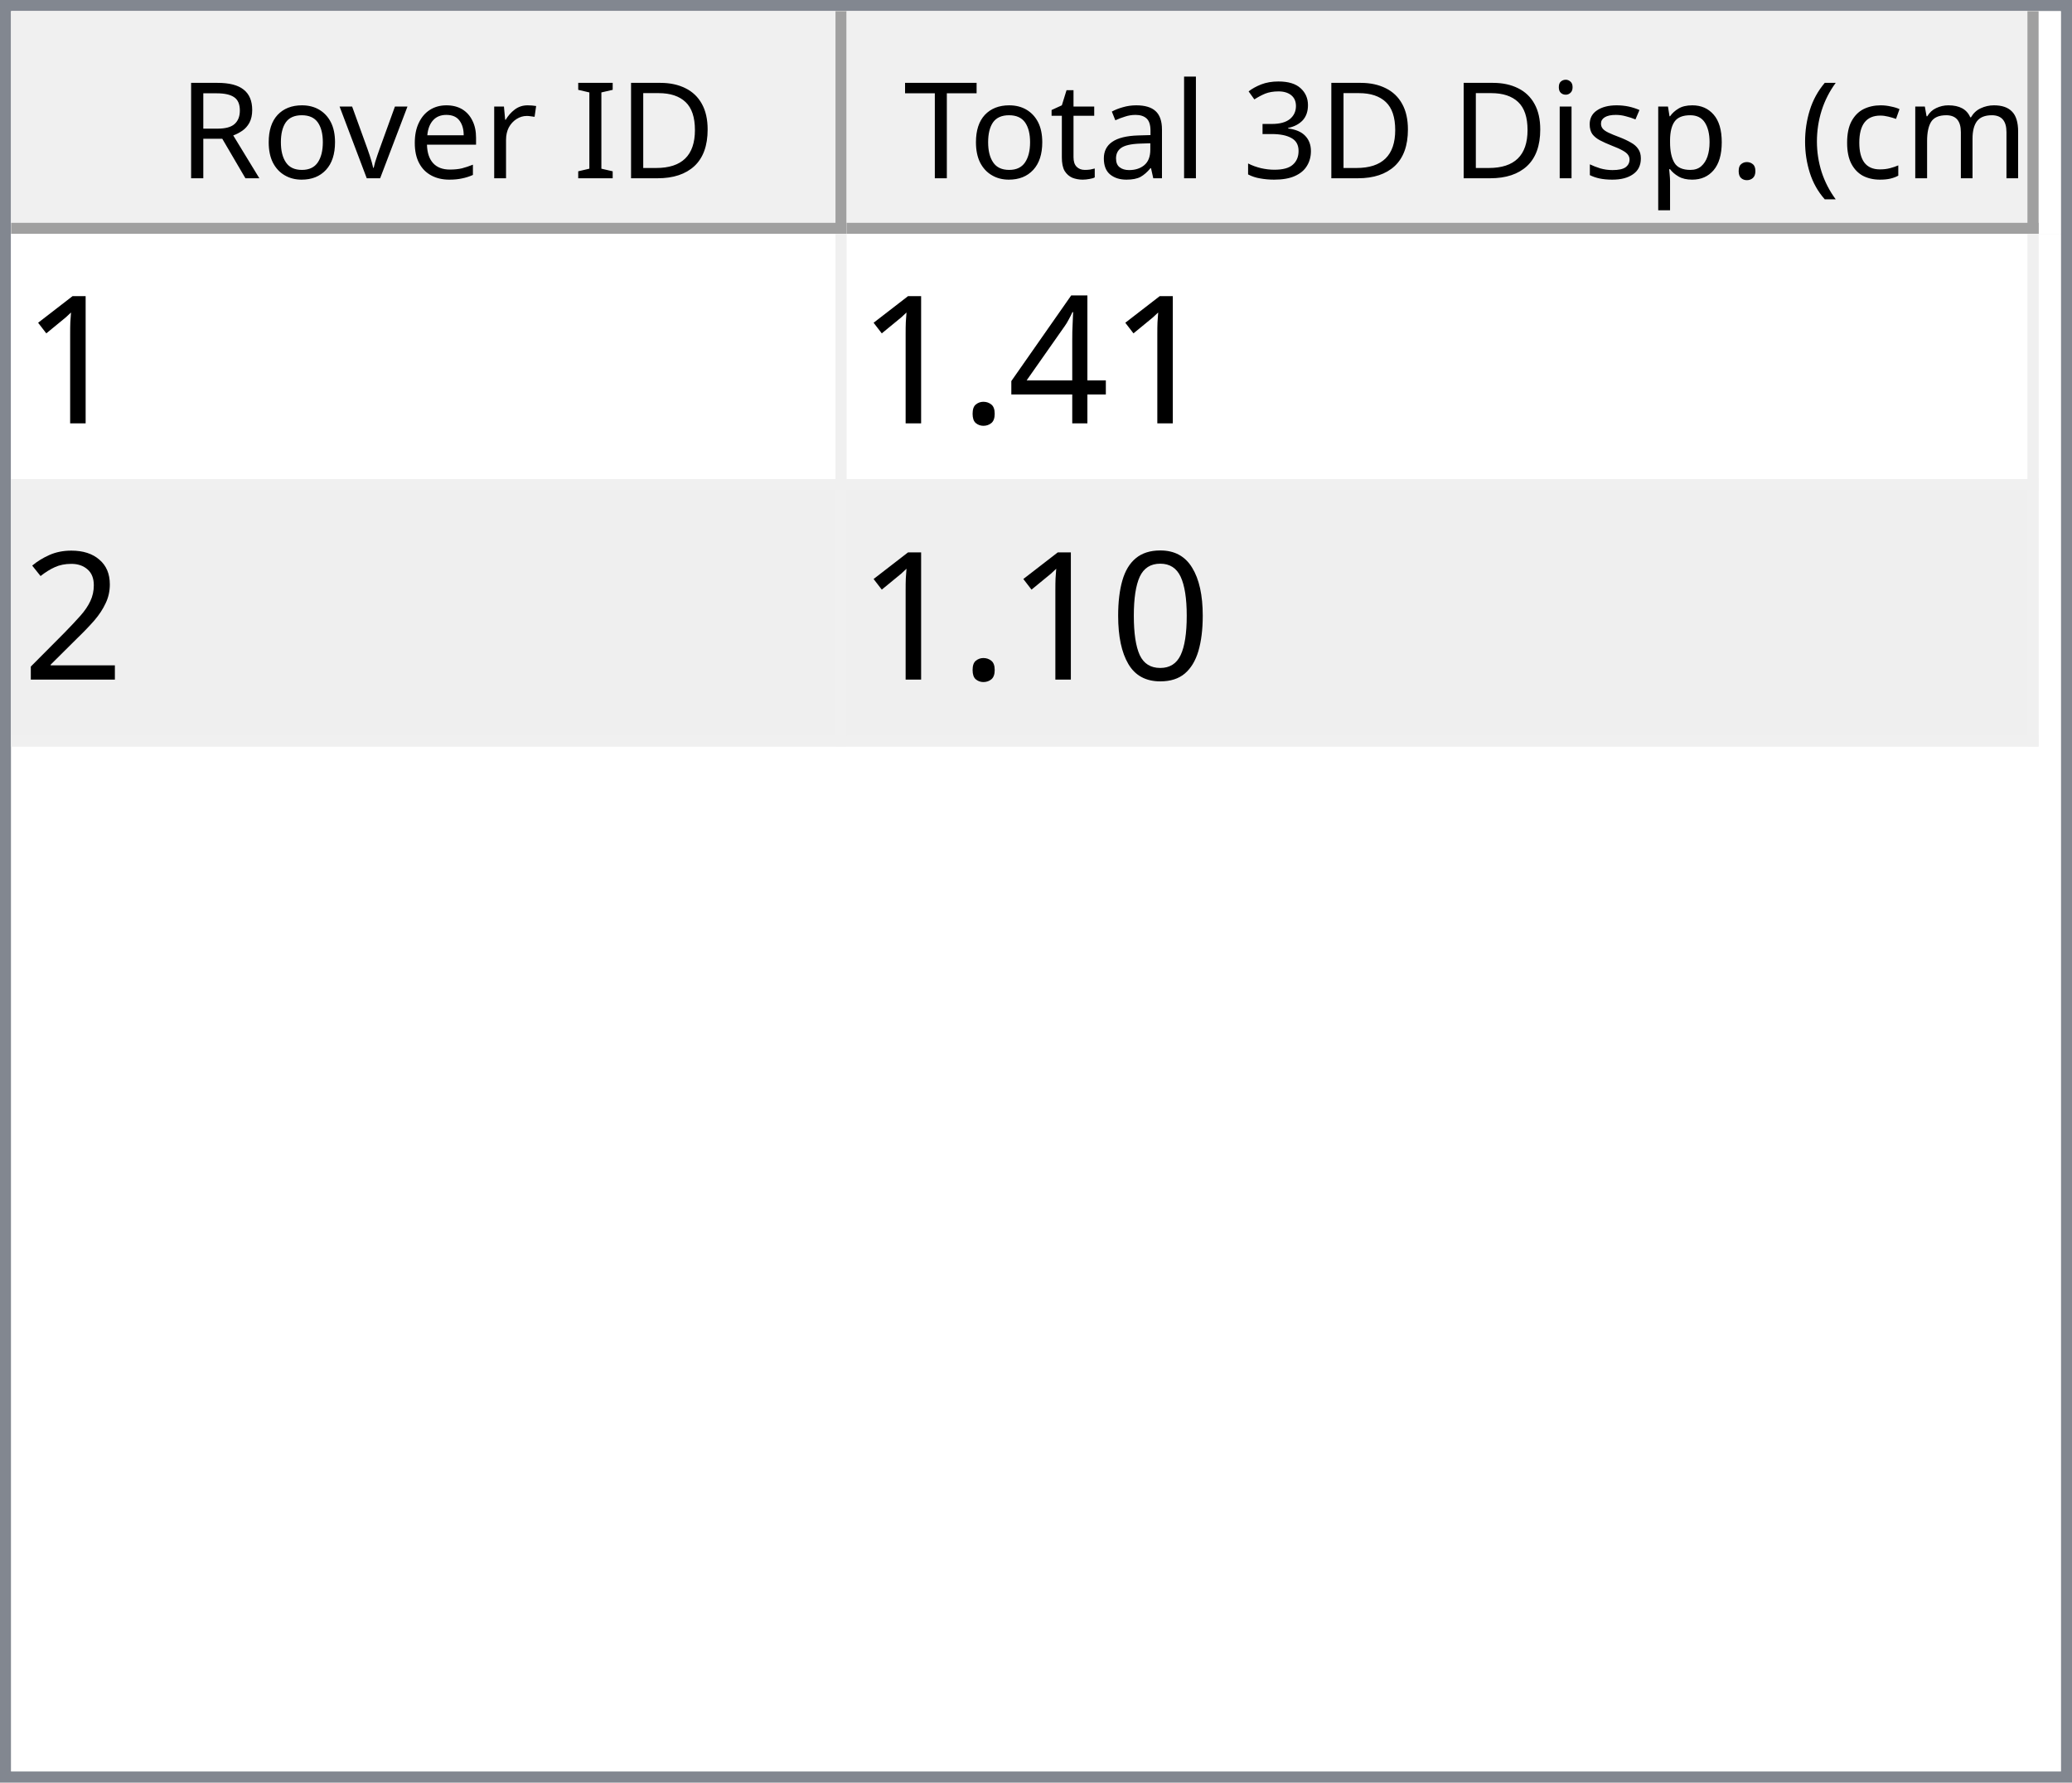
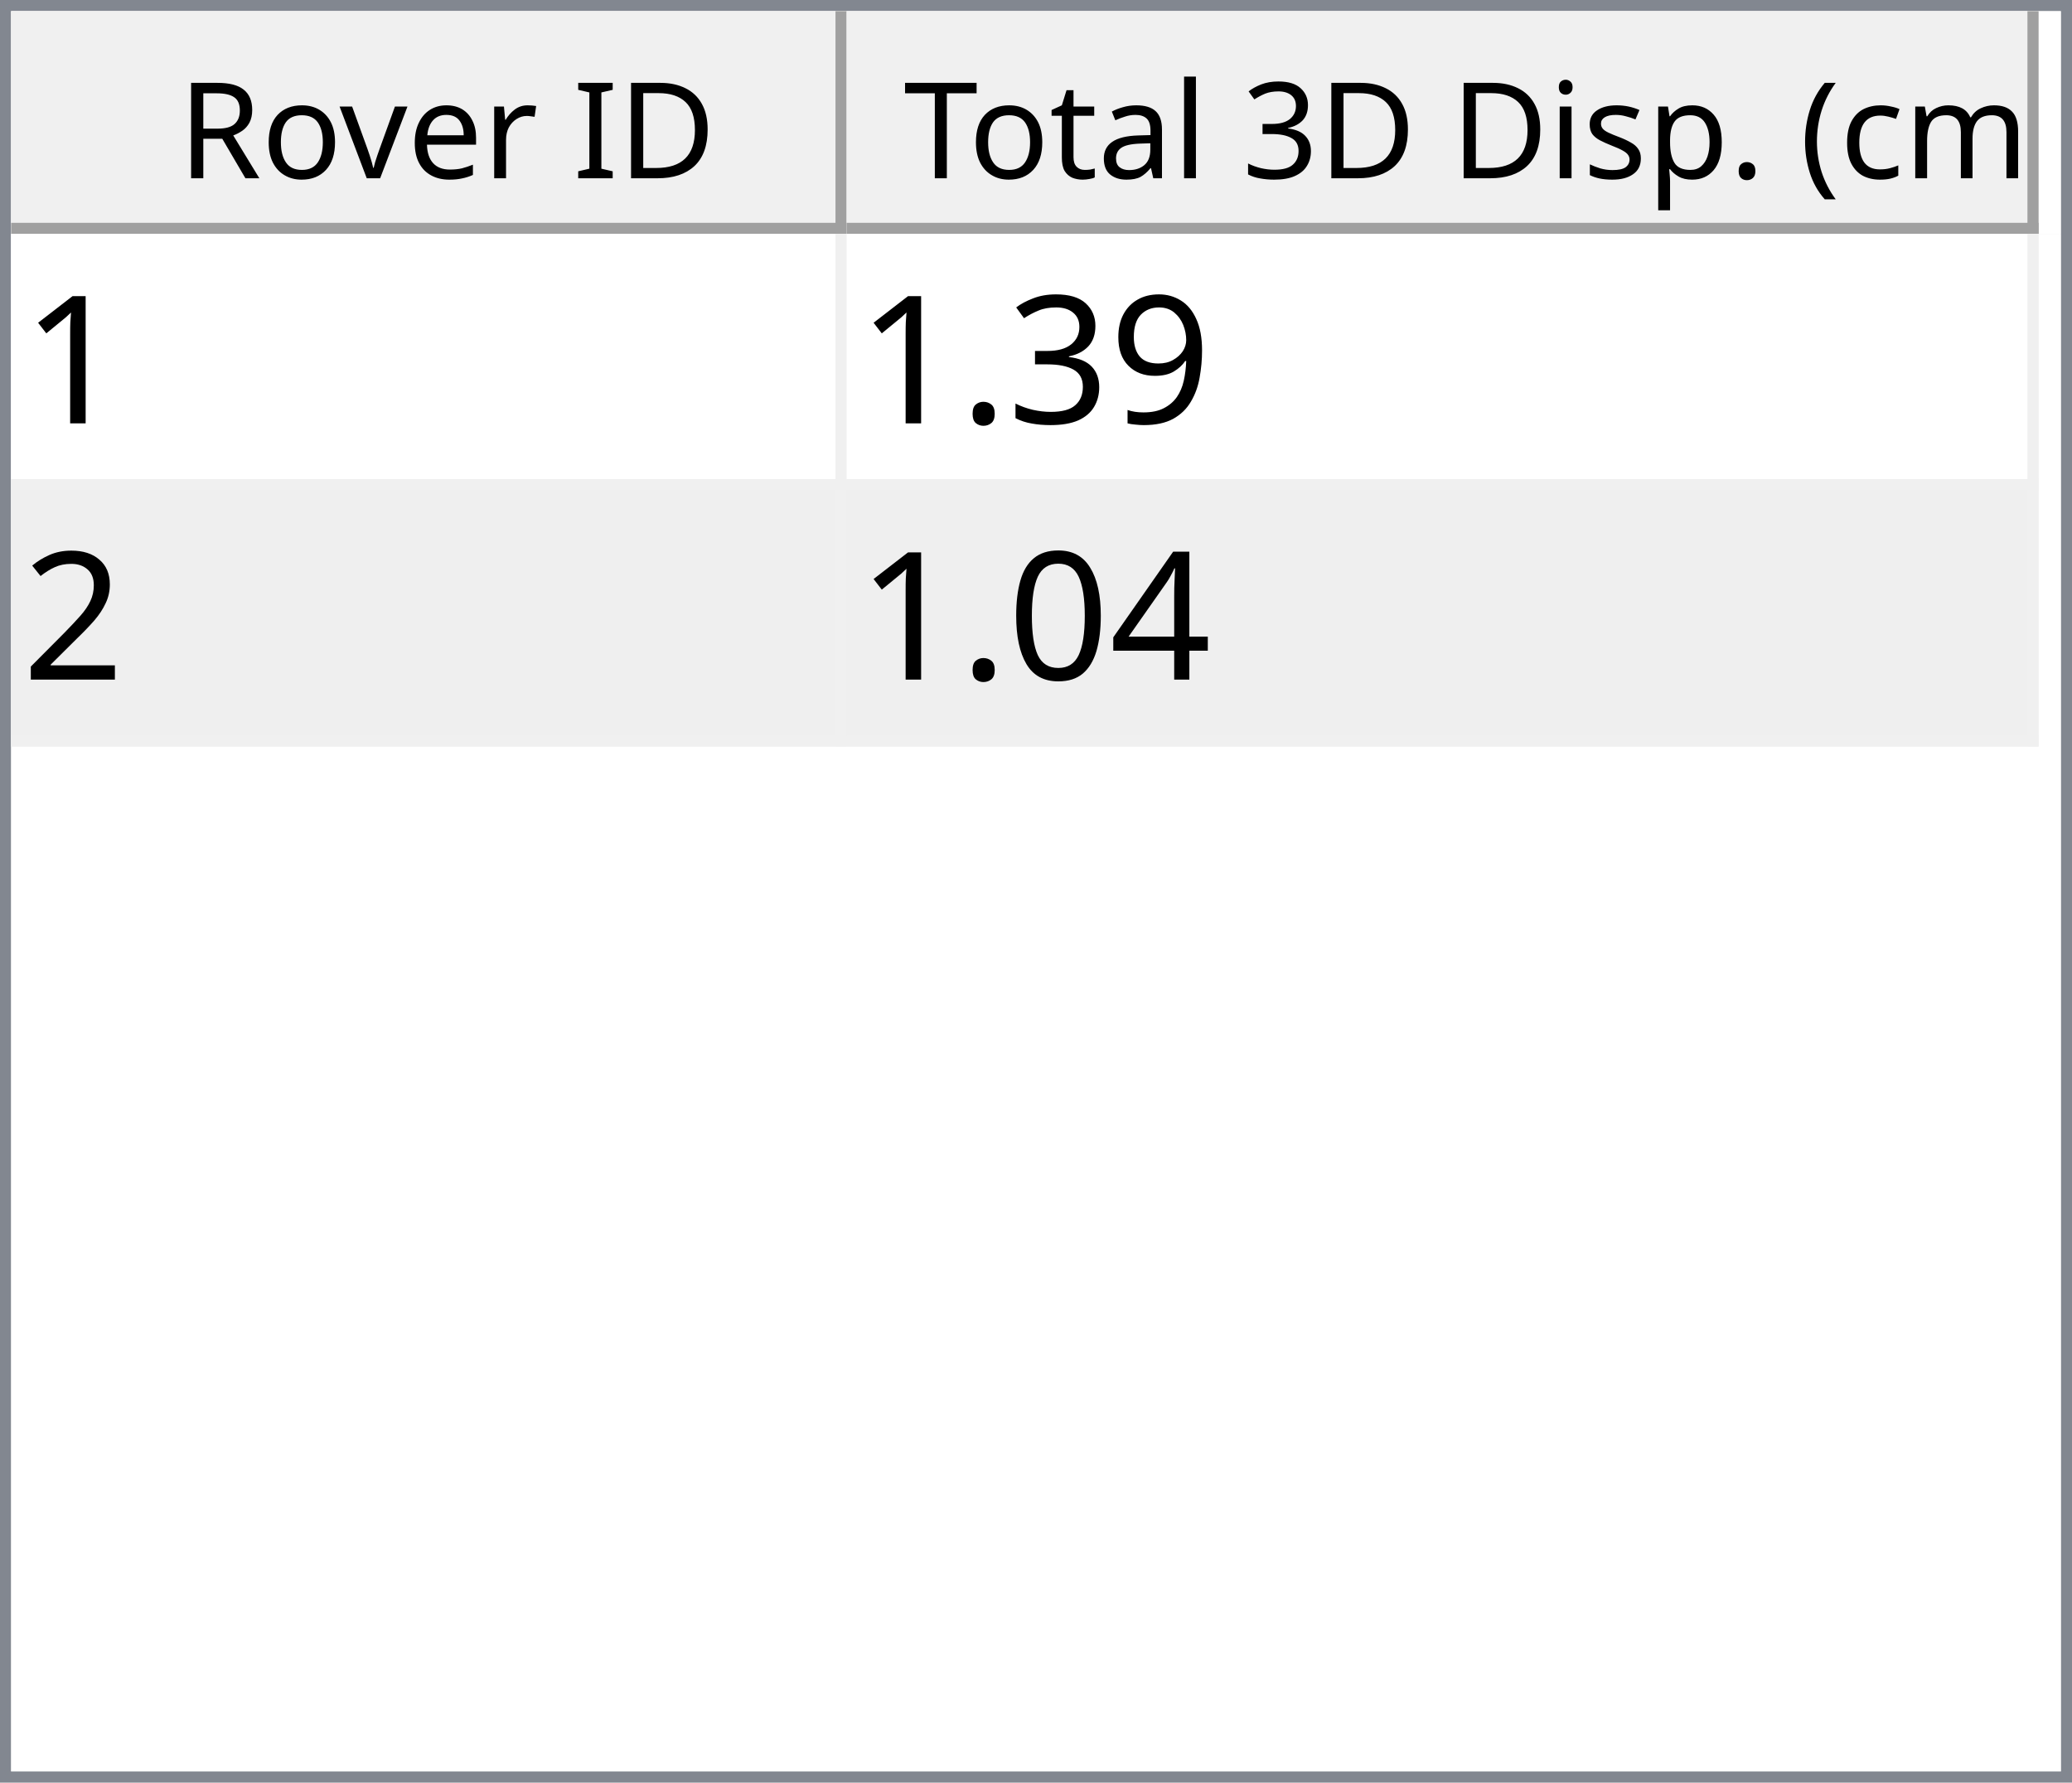
<svg xmlns="http://www.w3.org/2000/svg" style="fill-opacity:1; color-rendering:auto; color-interpolation:auto; text-rendering:auto; stroke:black; stroke-linecap:square; stroke-miterlimit:10; shape-rendering:auto; stroke-opacity:1; fill:black; stroke-dasharray:none; font-weight:normal; stroke-width:1; font-family:'Dialog'; font-style:normal; stroke-linejoin:miter; font-size:12px; stroke-dashoffset:0; image-rendering:auto;" width="186" height="160">
  <defs id="genericDefs" />
  <g>
    <defs id="defs1">
      <clipPath clipPathUnits="userSpaceOnUse" id="clipPath1">
        <path d="M0 0 L186 0 L186 160 L0 160 L0 0 Z" />
      </clipPath>
      <clipPath clipPathUnits="userSpaceOnUse" id="clipPath2">
        <path d="M0 0 L0 160 L186 160 L186 0 Z" />
      </clipPath>
      <clipPath clipPathUnits="userSpaceOnUse" id="clipPath3">
        <path d="M0 0 L0 20 L184 20 L184 0 Z" />
      </clipPath>
      <clipPath clipPathUnits="userSpaceOnUse" id="clipPath4">
        <path d="M0 0 L0 20 L75 20 L75 0 Z" />
      </clipPath>
      <clipPath clipPathUnits="userSpaceOnUse" id="clipPath5">
        <path d="M1 1 L1 19 L74 19 L74 1 Z" />
      </clipPath>
      <clipPath clipPathUnits="userSpaceOnUse" id="clipPath6">
        <path d="M0 0 L0 18 L73 18 L73 0 Z" />
      </clipPath>
      <clipPath clipPathUnits="userSpaceOnUse" id="clipPath7">
        <path d="M-0.5 -0.5 L-0.5 19.5 L74.5 19.5 L74.5 -0.5 Z" />
      </clipPath>
      <clipPath clipPathUnits="userSpaceOnUse" id="clipPath8">
        <path d="M0 0 L0 20 L107 20 L107 0 Z" />
      </clipPath>
      <clipPath clipPathUnits="userSpaceOnUse" id="clipPath9">
        <path d="M1 1 L1 19 L106 19 L106 1 Z" />
      </clipPath>
      <clipPath clipPathUnits="userSpaceOnUse" id="clipPath10">
        <path d="M0 0 L0 18 L105 18 L105 0 Z" />
      </clipPath>
      <clipPath clipPathUnits="userSpaceOnUse" id="clipPath11">
        <path d="M-0.5 -0.5 L-0.5 19.5 L106.5 19.5 L106.5 -0.5 Z" />
      </clipPath>
      <clipPath clipPathUnits="userSpaceOnUse" id="clipPath12">
        <path d="M0 0 L0 138 L184 138 L184 0 Z" />
      </clipPath>
      <clipPath clipPathUnits="userSpaceOnUse" id="clipPath13">
        <path d="M0 0 L0 46 L182 46 L182 0 Z" />
      </clipPath>
      <clipPath clipPathUnits="userSpaceOnUse" id="clipPath14">
        <path d="M-0.5 -0.5 L-0.5 45.5 L181.5 45.5 L181.5 -0.5 Z" />
      </clipPath>
      <clipPath clipPathUnits="userSpaceOnUse" id="clipPath15">
        <path d="M0 0 L0 22 L74 22 L74 0 Z" />
      </clipPath>
      <clipPath clipPathUnits="userSpaceOnUse" id="clipPath16">
        <path d="M0 0 L0 22 L106 22 L106 0 Z" />
      </clipPath>
      <font horiz-adv-x="64.551" id="font1">
        <font-face ascent="107.91" descent="25.098" units-per-em="100" style="font-style:normal; font-family:Segoe UI; font-weight:normal;" />
        <missing-glyph horiz-adv-x="64.551" d="M8.109 0 L8.109 68.266 L56.453 68.266 L56.453 0 L8.109 0 ZM15.328 7.234 L49.219 7.234 L49.219 61.031 L15.328 61.031 L15.328 7.234 Z" />
        <glyph unicode="D" horiz-adv-x="70.117" d="M9.188 0 L9.188 70.016 L28.516 70.016 Q65.531 70.016 65.531 35.891 Q65.531 19.672 55.25 9.836 Q44.969 0 27.734 0 L9.188 0 ZM17.391 62.594 L17.391 7.422 L27.828 7.422 Q41.609 7.422 49.273 14.797 Q56.938 22.172 56.938 35.688 Q56.938 62.594 28.328 62.594 L17.391 62.594 Z" />
        <glyph unicode="I" horiz-adv-x="26.611" d="M17.391 0 L9.188 0 L9.188 70.016 L17.391 70.016 L17.391 0 Z" />
        <glyph unicode=" " horiz-adv-x="27.393" d="" />
        <glyph unicode="r" horiz-adv-x="34.766" d="M34.188 41.891 Q32.078 43.5 28.125 43.5 Q23 43.5 19.555 38.672 Q16.109 33.844 16.109 25.484 L16.109 0 L8.109 0 L8.109 50 L16.109 50 L16.109 39.703 L16.312 39.703 Q18.016 44.969 21.531 47.922 Q25.047 50.875 29.391 50.875 Q32.516 50.875 34.188 50.203 L34.188 41.891 Z" />
        <glyph unicode="e" horiz-adv-x="52.295" d="M48.297 23 L12.984 23 Q13.188 14.656 17.484 10.109 Q21.781 5.562 29.297 5.562 Q37.75 5.562 44.828 11.141 L44.828 3.609 Q38.234 -1.172 27.391 -1.172 Q16.797 -1.172 10.742 5.641 Q4.688 12.453 4.688 24.812 Q4.688 36.469 11.305 43.82 Q17.922 51.172 27.734 51.172 Q37.547 51.172 42.922 44.828 Q48.297 38.484 48.297 27.203 L48.297 23 ZM40.094 29.781 Q40.047 36.719 36.75 40.578 Q33.453 44.438 27.594 44.438 Q21.922 44.438 17.969 40.383 Q14.016 36.328 13.094 29.781 L40.094 29.781 Z" />
        <glyph unicode="v" horiz-adv-x="47.9" d="M47.406 50 L27.484 0 L19.625 0 L0.688 50 L9.469 50 L22.172 13.672 Q23.578 9.672 23.922 6.688 L24.125 6.688 Q24.609 10.453 25.688 13.484 L38.969 50 L47.406 50 Z" />
        <glyph unicode="o" horiz-adv-x="58.594" d="M29 -1.172 Q17.922 -1.172 11.305 5.836 Q4.688 12.844 4.688 24.422 Q4.688 37.016 11.57 44.094 Q18.453 51.172 30.172 51.172 Q41.359 51.172 47.633 44.289 Q53.906 37.406 53.906 25.203 Q53.906 13.234 47.141 6.031 Q40.375 -1.172 29 -1.172 ZM29.594 44.438 Q21.875 44.438 17.383 39.188 Q12.891 33.938 12.891 24.703 Q12.891 15.828 17.43 10.695 Q21.969 5.562 29.594 5.562 Q37.359 5.562 41.531 10.594 Q45.703 15.625 45.703 24.906 Q45.703 34.281 41.531 39.359 Q37.359 44.438 29.594 44.438 Z" />
        <glyph unicode="R" horiz-adv-x="59.814" d="M59.375 0 L49.609 0 L37.891 19.625 Q36.281 22.359 34.766 24.289 Q33.25 26.219 31.664 27.438 Q30.078 28.656 28.25 29.219 Q26.422 29.781 24.125 29.781 L17.391 29.781 L17.391 0 L9.188 0 L9.188 70.016 L30.078 70.016 Q34.672 70.016 38.555 68.867 Q42.438 67.719 45.289 65.375 Q48.141 63.031 49.758 59.547 Q51.375 56.062 51.375 51.375 Q51.375 47.703 50.273 44.656 Q49.172 41.609 47.148 39.211 Q45.125 36.812 42.266 35.133 Q39.406 33.453 35.844 32.516 L35.844 32.328 Q37.594 31.547 38.891 30.547 Q40.188 29.547 41.359 28.18 Q42.531 26.812 43.68 25.078 Q44.828 23.344 46.234 21.047 L59.375 0 ZM17.391 62.594 L17.391 37.203 L28.516 37.203 Q31.594 37.203 34.203 38.133 Q36.812 39.062 38.719 40.797 Q40.625 42.531 41.703 45.047 Q42.781 47.562 42.781 50.688 Q42.781 56.297 39.141 59.445 Q35.5 62.594 28.609 62.594 L17.391 62.594 Z" />
        <glyph unicode=")" horiz-adv-x="30.176" d="M8.297 -15.922 L1.172 -15.922 Q16.406 2.344 16.406 26.812 Q16.406 51.469 1.078 70.016 L8.297 70.016 Q23.531 52.156 23.531 26.703 Q23.531 1.375 8.297 -15.922 Z" />
        <glyph unicode="m" horiz-adv-x="86.133" d="M79.109 0 L71.094 0 L71.094 28.719 Q71.094 37.016 68.531 40.727 Q65.969 44.438 59.906 44.438 Q54.781 44.438 51.195 39.75 Q47.609 35.062 47.609 28.516 L47.609 0 L39.594 0 L39.594 29.688 Q39.594 44.438 28.219 44.438 Q22.953 44.438 19.531 40.016 Q16.109 35.594 16.109 28.516 L16.109 0 L8.109 0 L8.109 50 L16.109 50 L16.109 42.094 L16.312 42.094 Q21.625 51.172 31.844 51.172 Q36.969 51.172 40.773 48.312 Q44.578 45.453 46 40.828 Q51.562 51.172 62.594 51.172 Q79.109 51.172 79.109 30.812 L79.109 0 Z" />
        <glyph unicode="c" horiz-adv-x="46.191" d="M42.188 2.297 Q36.422 -1.172 28.516 -1.172 Q17.828 -1.172 11.258 5.789 Q4.688 12.75 4.688 23.828 Q4.688 36.188 11.766 43.68 Q18.844 51.172 30.672 51.172 Q37.25 51.172 42.281 48.734 L42.281 40.531 Q36.719 44.438 30.375 44.438 Q22.703 44.438 17.797 38.945 Q12.891 33.453 12.891 24.516 Q12.891 15.719 17.508 10.641 Q22.125 5.562 29.891 5.562 Q36.422 5.562 42.188 9.906 L42.188 2.297 Z" />
        <glyph unicode="(" horiz-adv-x="30.176" d="M29.109 -15.922 L21.969 -15.922 Q6.844 1.375 6.844 26.703 Q6.844 52.156 21.969 70.016 L29.203 70.016 Q13.875 51.469 13.875 26.812 Q13.875 2.344 29.109 -15.922 Z" />
        <glyph unicode="." horiz-adv-x="21.68" d="M10.891 -1.078 Q8.641 -1.078 7.055 0.539 Q5.469 2.156 5.469 4.391 Q5.469 6.641 7.055 8.273 Q8.641 9.906 10.891 9.906 Q13.188 9.906 14.797 8.273 Q16.406 6.641 16.406 4.391 Q16.406 2.156 14.797 0.539 Q13.188 -1.078 10.891 -1.078 Z" />
        <glyph unicode="p" horiz-adv-x="58.789" d="M16.312 7.234 L16.109 7.234 L16.109 -23 L8.109 -23 L8.109 50 L16.109 50 L16.109 41.219 L16.312 41.219 Q22.219 51.172 33.594 51.172 Q43.266 51.172 48.688 44.461 Q54.109 37.75 54.109 26.469 Q54.109 13.922 48 6.375 Q41.891 -1.172 31.297 -1.172 Q21.578 -1.172 16.312 7.234 ZM16.109 27.391 L16.109 20.406 Q16.109 14.203 20.141 9.883 Q24.172 5.562 30.375 5.562 Q37.641 5.562 41.773 11.133 Q45.906 16.703 45.906 26.609 Q45.906 34.969 42.047 39.703 Q38.188 44.438 31.594 44.438 Q24.609 44.438 20.359 39.578 Q16.109 34.719 16.109 27.391 Z" />
        <glyph unicode="s" horiz-adv-x="42.432" d="M5.078 1.812 L5.078 10.406 Q11.625 5.562 19.484 5.562 Q30.031 5.562 30.031 12.594 Q30.031 14.594 29.125 15.992 Q28.219 17.391 26.68 18.461 Q25.141 19.531 23.07 20.383 Q21 21.234 18.609 22.172 Q15.281 23.484 12.766 24.828 Q10.25 26.172 8.57 27.859 Q6.891 29.547 6.031 31.695 Q5.172 33.844 5.172 36.719 Q5.172 40.234 6.789 42.945 Q8.406 45.656 11.086 47.484 Q13.766 49.312 17.211 50.242 Q20.656 51.172 24.312 51.172 Q30.812 51.172 35.938 48.922 L35.938 40.828 Q30.422 44.438 23.25 44.438 Q21 44.438 19.195 43.922 Q17.391 43.406 16.094 42.477 Q14.797 41.547 14.086 40.258 Q13.375 38.969 13.375 37.406 Q13.375 35.453 14.086 34.133 Q14.797 32.812 16.164 31.789 Q17.531 30.766 19.484 29.938 Q21.438 29.109 23.922 28.125 Q27.25 26.859 29.883 25.516 Q32.516 24.172 34.375 22.484 Q36.234 20.797 37.234 18.602 Q38.234 16.406 38.234 13.375 Q38.234 9.672 36.602 6.938 Q34.969 4.203 32.234 2.398 Q29.5 0.594 25.93 -0.289 Q22.359 -1.172 18.453 -1.172 Q10.75 -1.172 5.078 1.812 Z" />
        <glyph unicode="i" horiz-adv-x="24.219" d="M12.203 62.703 Q10.062 62.703 8.547 64.164 Q7.031 65.625 7.031 67.875 Q7.031 70.125 8.547 71.609 Q10.062 73.094 12.203 73.094 Q14.406 73.094 15.945 71.609 Q17.484 70.125 17.484 67.875 Q17.484 65.719 15.945 64.211 Q14.406 62.703 12.203 62.703 ZM16.109 0 L8.109 0 L8.109 50 L16.109 50 L16.109 0 Z" />
        <glyph unicode="3" horiz-adv-x="53.906" d="M46.531 19.828 Q46.531 15.094 44.75 11.211 Q42.969 7.328 39.719 4.57 Q36.469 1.812 31.93 0.297 Q27.391 -1.219 21.922 -1.219 Q11.922 -1.219 6 2.594 L6 11.188 Q13.094 5.609 22.219 5.609 Q25.875 5.609 28.828 6.539 Q31.781 7.469 33.906 9.227 Q36.031 10.984 37.18 13.477 Q38.328 15.969 38.328 19.094 Q38.328 32.812 18.797 32.812 L12.984 32.812 L12.984 39.594 L18.5 39.594 Q35.797 39.594 35.797 52.484 Q35.797 64.406 22.609 64.406 Q15.188 64.406 8.688 59.422 L8.688 67.188 Q15.375 71.188 24.609 71.188 Q29 71.188 32.57 69.969 Q36.141 68.75 38.68 66.555 Q41.219 64.359 42.609 61.281 Q44 58.203 44 54.5 Q44 40.672 30.031 36.719 L30.031 36.531 Q33.594 36.141 36.625 34.797 Q39.656 33.453 41.852 31.305 Q44.047 29.156 45.289 26.25 Q46.531 23.344 46.531 19.828 Z" />
        <glyph unicode="l" horiz-adv-x="24.219" d="M16.109 0 L8.109 0 L8.109 74.031 L16.109 74.031 L16.109 0 Z" />
        <glyph unicode="a" horiz-adv-x="50.879" d="M43.891 0 L35.891 0 L35.891 7.812 L35.688 7.812 Q30.469 -1.172 20.312 -1.172 Q12.844 -1.172 8.617 2.781 Q4.391 6.734 4.391 13.281 Q4.391 27.297 20.906 29.594 L35.891 31.688 Q35.891 44.438 25.594 44.438 Q16.547 44.438 9.281 38.281 L9.281 46.484 Q16.656 51.172 26.266 51.172 Q43.891 51.172 43.891 32.516 L43.891 0 ZM35.891 25.297 L23.828 23.641 Q18.266 22.859 15.43 20.875 Q12.594 18.891 12.594 13.875 Q12.594 10.203 15.211 7.883 Q17.828 5.562 22.172 5.562 Q28.125 5.562 32.008 9.742 Q35.891 13.922 35.891 20.312 L35.891 25.297 Z" />
        <glyph unicode="t" horiz-adv-x="33.887" d="M31.297 0.484 Q28.469 -1.078 23.828 -1.078 Q10.688 -1.078 10.688 13.578 L10.688 43.172 L2.094 43.172 L2.094 50 L10.688 50 L10.688 62.203 L18.703 64.797 L18.703 50 L31.297 50 L31.297 43.172 L18.703 43.172 L18.703 14.984 Q18.703 9.969 20.414 7.82 Q22.125 5.672 26.078 5.672 Q29.109 5.672 31.297 7.328 L31.297 0.484 Z" />
        <glyph unicode="T" horiz-adv-x="52.393" d="M50.594 62.594 L30.375 62.594 L30.375 0 L22.172 0 L22.172 62.594 L2 62.594 L2 70.016 L50.594 70.016 L50.594 62.594 Z" />
      </font>
      <font horiz-adv-x="75.0" id="font2">
        <font-face ascent="100.537" descent="21.973" units-per-em="100" style="font-style:normal; font-family:sans-serif; font-weight:normal;" />
        <missing-glyph horiz-adv-x="75.0" d="M12.5 0 L12.5 62.5 L62.5 62.5 L62.5 0 L12.5 0 ZM14.062 1.562 L60.938 1.562 L60.938 60.938 L14.062 60.938 L14.062 1.562 Z" />
        <glyph unicode="1" horiz-adv-x="55.615" d="M37.25 0 L28.469 0 L28.469 56 Q25.297 52.984 20.141 49.953 Q14.984 46.922 10.891 45.406 L10.891 53.906 Q18.266 57.375 23.781 62.305 Q29.297 67.234 31.594 71.875 L37.25 71.875 L37.25 0 Z" />
-         <glyph unicode="4" horiz-adv-x="55.615" d="M32.328 0 L32.328 17.141 L1.266 17.141 L1.266 25.203 L33.938 71.578 L41.109 71.578 L41.109 25.203 L50.781 25.203 L50.781 17.141 L41.109 17.141 L41.109 0 L32.328 0 ZM32.328 25.203 L32.328 57.469 L9.906 25.203 L32.328 25.203 Z" />
+         <glyph unicode="9" horiz-adv-x="55.615" d="M5.469 16.547 L13.922 17.328 Q14.984 11.375 18.016 8.688 Q21.047 6 25.781 6 Q29.828 6 32.883 7.859 Q35.938 9.719 37.891 12.82 Q39.844 15.922 41.164 21.195 Q42.484 26.469 42.484 31.938 Q42.484 32.516 42.438 33.688 Q39.797 29.5 35.234 26.883 Q30.672 24.266 25.344 24.266 Q16.453 24.266 10.305 30.711 Q4.156 37.156 4.156 47.703 Q4.156 58.594 10.578 65.234 Q17 71.875 26.656 71.875 Q33.641 71.875 39.43 68.117 Q45.219 64.359 48.219 57.398 Q51.219 50.438 51.219 37.25 Q51.219 23.531 48.242 15.406 Q45.266 7.281 39.383 3.031 Q33.5 -1.219 25.594 -1.219 Q17.188 -1.219 11.867 3.445 Q6.547 8.109 5.469 16.547 ZM41.453 48.141 Q41.453 55.719 37.43 60.156 Q33.406 64.594 27.734 64.594 Q21.875 64.594 17.531 59.812 Q13.188 55.031 13.188 47.406 Q13.188 40.578 17.312 36.305 Q21.438 32.031 27.484 32.031 Q33.594 32.031 37.523 36.305 Q41.453 40.578 41.453 48.141 Z" />
+         <glyph unicode="3" horiz-adv-x="55.615" d="M4.203 18.891 L12.984 20.062 Q14.5 12.594 18.141 9.297 Q21.781 6 27 6 Q33.203 6 37.477 10.297 Q41.75 14.594 41.75 20.953 Q41.75 27 37.797 30.93 Q33.844 34.859 27.734 34.859 Q25.25 34.859 21.531 33.891 L22.516 41.609 Q23.391 41.5 23.922 41.5 Q29.547 41.5 34.039 44.43 Q38.531 47.359 38.531 53.469 Q38.531 58.297 35.258 61.477 Q31.984 64.656 26.812 64.656 Q21.688 64.656 18.266 61.43 Q14.844 58.203 13.875 51.766 L5.078 53.328 Q6.688 62.156 12.398 67.016 Q18.109 71.875 26.609 71.875 Q32.469 71.875 37.398 69.359 Q42.328 66.844 44.945 62.5 Q47.562 58.156 47.562 53.266 Q47.562 48.641 45.07 44.828 Q42.578 41.016 37.703 38.766 Q44.047 37.312 47.562 32.695 Q51.078 28.078 51.078 21.141 Q51.078 11.766 44.242 5.25 Q37.406 -1.266 26.953 -1.266 Q17.531 -1.266 11.305 4.352 Q5.078 9.969 4.203 18.891 Z" />
        <glyph unicode="." horiz-adv-x="27.783" d="M9.078 0 L9.078 10.016 L19.094 10.016 L19.094 0 L9.078 0 Z" />
        <glyph unicode="2" horiz-adv-x="55.615" d="M50.344 8.453 L50.344 0 L3.031 0 Q2.938 3.172 4.047 6.109 Q5.859 10.938 9.836 15.625 Q13.812 20.312 21.344 26.469 Q33.016 36.031 37.117 41.625 Q41.219 47.219 41.219 52.203 Q41.219 57.422 37.477 61.008 Q33.734 64.594 27.734 64.594 Q21.391 64.594 17.578 60.789 Q13.766 56.984 13.719 50.25 L4.688 51.172 Q5.609 61.281 11.664 66.578 Q17.719 71.875 27.938 71.875 Q38.234 71.875 44.242 66.164 Q50.25 60.453 50.25 52 Q50.25 47.703 48.492 43.555 Q46.734 39.406 42.656 34.812 Q38.578 30.219 29.109 22.219 Q21.188 15.578 18.945 13.211 Q16.703 10.844 15.234 8.453 L50.344 8.453 Z" />
+         <glyph unicode="4" horiz-adv-x="55.615" d="M32.328 0 L32.328 17.141 L1.266 17.141 L1.266 25.203 L33.938 71.578 L41.109 71.578 L41.109 25.203 L50.781 25.203 L50.781 17.141 L41.109 17.141 L41.109 0 L32.328 0 ZM32.328 25.203 L32.328 57.469 L9.906 25.203 L32.328 25.203 Z" />
        <glyph unicode="0" horiz-adv-x="55.615" d="M4.156 35.297 Q4.156 48 6.766 55.742 Q9.375 63.484 14.523 67.68 Q19.672 71.875 27.484 71.875 Q33.25 71.875 37.594 69.555 Q41.938 67.234 44.773 62.867 Q47.609 58.5 49.219 52.227 Q50.828 45.953 50.828 35.297 Q50.828 22.703 48.242 14.969 Q45.656 7.234 40.508 3.008 Q35.359 -1.219 27.484 -1.219 Q17.141 -1.219 11.234 6.203 Q4.156 15.141 4.156 35.297 ZM13.188 35.297 Q13.188 17.672 17.312 11.836 Q21.438 6 27.484 6 Q33.547 6 37.672 11.859 Q41.797 17.719 41.797 35.297 Q41.797 52.984 37.672 58.789 Q33.547 64.594 27.391 64.594 Q21.344 64.594 17.719 59.469 Q13.188 52.938 13.188 35.297 Z" />
      </font>
    </defs>
    <g style="fill:white; stroke:white;">
      <rect x="0" y="0" width="186" style="clip-path:url(#clipPath1); stroke:none;" height="160" />
    </g>
    <g style="fill:white; text-rendering:optimizeSpeed; color-rendering:optimizeSpeed; image-rendering:optimizeSpeed; shape-rendering:crispEdges; stroke:white; color-interpolation:sRGB;">
      <rect x="0" width="186" height="160" y="0" style="stroke:none;" />
      <path style="stroke:none;" d="M0 160 L186 160 L186 0 L0 0 Z" />
    </g>
    <g style="fill:rgb(240,240,240); font-family:'Segoe UI'; stroke:rgb(240,240,240);">
      <rect x="0" y="0" width="186" style="clip-path:url(#clipPath2); stroke:none;" height="160" />
    </g>
    <g style="fill:rgb(130,135,144); font-family:'Segoe UI'; stroke:rgb(130,135,144);">
      <path d="M0 0 L186 0 L186 160 L0 160 L0 0 ZM1 1 L185 1 L185 159 L1 159 L1 1 Z" style="fill-rule:evenodd; clip-path:url(#clipPath2); stroke:none;" />
    </g>
    <g style="fill:white; font-family:'Segoe UI'; stroke:white;" transform="translate(1,1)">
      <rect x="0" y="0" width="184" style="clip-path:url(#clipPath3); stroke:none;" height="20" />
    </g>
    <g style="fill:rgb(240,240,240); font-family:'Segoe UI'; stroke:rgb(240,240,240);" transform="translate(1,1)">
      <rect x="0" y="0" width="75" style="clip-path:url(#clipPath4); stroke:none;" height="20" />
    </g>
    <g style="font-family:'Segoe UI';" transform="translate(2,2)">
      <text x="14" xml:space="preserve" y="14" style="clip-path:url(#clipPath6); stroke:none;">Rover ID</text>
    </g>
    <g style="fill:rgb(160,160,160); font-family:'Segoe UI'; stroke:rgb(160,160,160); stroke-linejoin:bevel;" transform="translate(1.5,1.5)">
      <line x1="74" x2="74" y1="0" style="fill:none; clip-path:url(#clipPath7);" y2="19" />
    </g>
    <g style="fill:rgb(160,160,160); font-family:'Segoe UI'; stroke:rgb(160,160,160); stroke-linejoin:bevel;" transform="matrix(1,0,0,1,1,1) translate(0.5,0.5)">
      <line x1="0" x2="74" y1="19" style="fill:none; clip-path:url(#clipPath7);" y2="19" />
    </g>
    <g style="fill:rgb(240,240,240); font-family:'Segoe UI'; stroke:rgb(240,240,240);" transform="translate(76,1)">
      <rect x="0" y="0" width="107" style="clip-path:url(#clipPath8); stroke:none;" height="20" />
    </g>
    <g style="font-family:'Segoe UI';" transform="translate(77,2)">
      <text x="1" xml:space="preserve" y="14" style="clip-path:url(#clipPath10); stroke:none;"> Total 3D Disp. (cm)</text>
    </g>
    <g style="fill:rgb(160,160,160); font-family:'Segoe UI'; stroke:rgb(160,160,160); stroke-linejoin:bevel;" transform="translate(76.5,1.5)">
      <line x1="106" x2="106" y1="0" style="fill:none; clip-path:url(#clipPath11);" y2="19" />
    </g>
    <g style="fill:rgb(160,160,160); font-family:'Segoe UI'; stroke:rgb(160,160,160); stroke-linejoin:bevel;" transform="matrix(1,0,0,1,76,1) translate(0.5,0.5)">
      <line x1="0" x2="106" y1="19" style="fill:none; clip-path:url(#clipPath11);" y2="19" />
    </g>
    <g style="fill:white; font-family:'Segoe UI'; stroke:white;" transform="translate(1,21)">
      <rect x="0" y="0" width="184" style="clip-path:url(#clipPath12); stroke:none;" height="138" />
    </g>
    <g style="fill:rgb(240,240,240); font-size:16px; font-family:sans-serif; stroke:rgb(240,240,240);" transform="translate(1,21)">
      <rect x="0" y="0" width="182" style="clip-path:url(#clipPath13); stroke:none;" height="46" />
      <line transform="translate(0.5,0.5)" x1="0" x2="181" y1="22" style="clip-path:url(#clipPath14); fill:none; stroke-linejoin:bevel;" y2="22" />
    </g>
    <g transform="matrix(1,0,0,1,1,21) translate(0.5,0.5)" style="fill:rgb(240,240,240); font-size:16px; font-family:sans-serif; stroke:rgb(240,240,240); stroke-linejoin:bevel;">
      <line x1="0" x2="181" y1="45" style="fill:none; clip-path:url(#clipPath14);" y2="45" />
    </g>
    <g transform="matrix(1,0,0,1,1,21) translate(0.5,0.5)" style="fill:rgb(240,240,240); font-size:16px; font-family:sans-serif; stroke:rgb(240,240,240); stroke-linejoin:bevel;">
      <line x1="74" x2="74" y1="0" style="fill:none; clip-path:url(#clipPath14);" y2="45" />
    </g>
    <g transform="matrix(1,0,0,1,1,21) translate(0.5,0.5)" style="fill:rgb(240,240,240); font-size:16px; font-family:sans-serif; stroke:rgb(240,240,240); stroke-linejoin:bevel;">
      <line x1="181" x2="181" y1="0" style="fill:none; clip-path:url(#clipPath14);" y2="45" />
    </g>
    <g style="fill:white; font-size:16px; font-family:sans-serif; stroke:white;" transform="matrix(1,0,0,1,1,21)">
      <rect x="0" y="0" width="74" style="clip-path:url(#clipPath15); stroke:none;" height="22" />
      <text x="1" y="17" style="fill:black; clip-path:url(#clipPath15); stroke:none;" xml:space="preserve">1</text>
    </g>
    <g style="fill:white; font-size:16px; font-family:sans-serif; stroke:white;" transform="matrix(1,0,0,1,1,21) translate(75,0)">
      <rect x="0" y="0" width="106" style="clip-path:url(#clipPath16); stroke:none;" height="22" />
-       <text x="1" y="17" style="fill:black; clip-path:url(#clipPath16); stroke:none;" xml:space="preserve">1.41</text>
+       <text x="1" y="17" style="fill:black; clip-path:url(#clipPath16); stroke:none;" xml:space="preserve">1.39</text>
    </g>
    <g style="fill:rgb(239,239,239); font-size:16px; font-family:sans-serif; stroke:rgb(239,239,239);" transform="matrix(1,0,0,1,1,21) translate(0,23)">
      <rect x="0" y="0" width="74" style="clip-path:url(#clipPath15); stroke:none;" height="22" />
      <text x="1" y="17" style="fill:black; clip-path:url(#clipPath15); stroke:none;" xml:space="preserve">2</text>
    </g>
    <g style="fill:rgb(239,239,239); font-size:16px; font-family:sans-serif; stroke:rgb(239,239,239);" transform="matrix(1,0,0,1,1,21) translate(75,23)">
      <rect x="0" y="0" width="106" style="clip-path:url(#clipPath16); stroke:none;" height="22" />
-       <text x="1" y="17" style="fill:black; clip-path:url(#clipPath16); stroke:none;" xml:space="preserve">1.10</text>
+       <text x="1" y="17" style="fill:black; clip-path:url(#clipPath16); stroke:none;" xml:space="preserve">1.04</text>
    </g>
  </g>
</svg>
